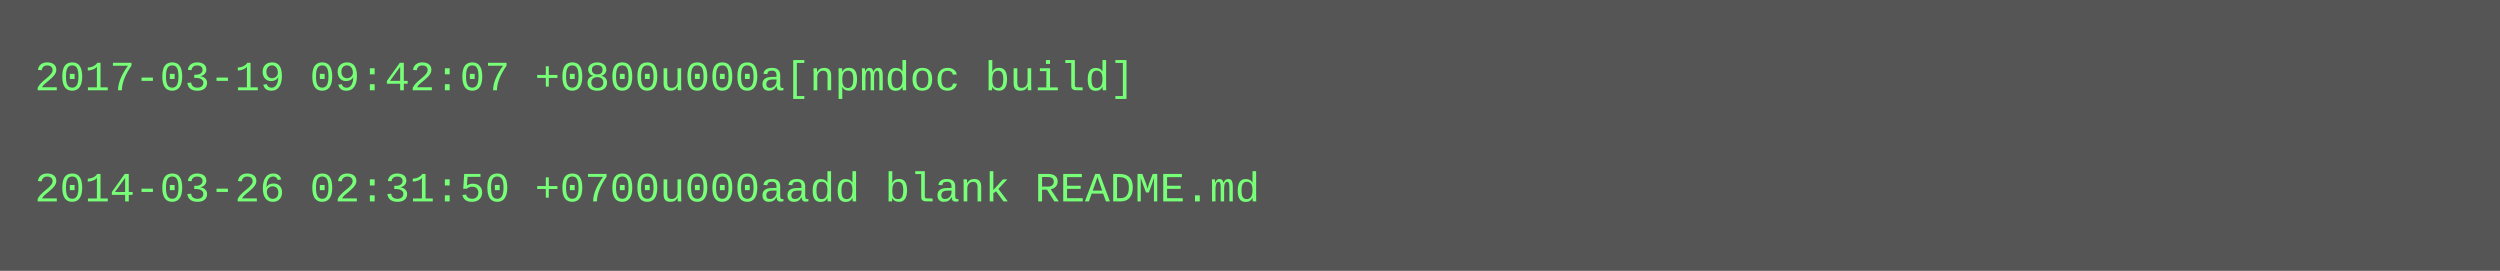
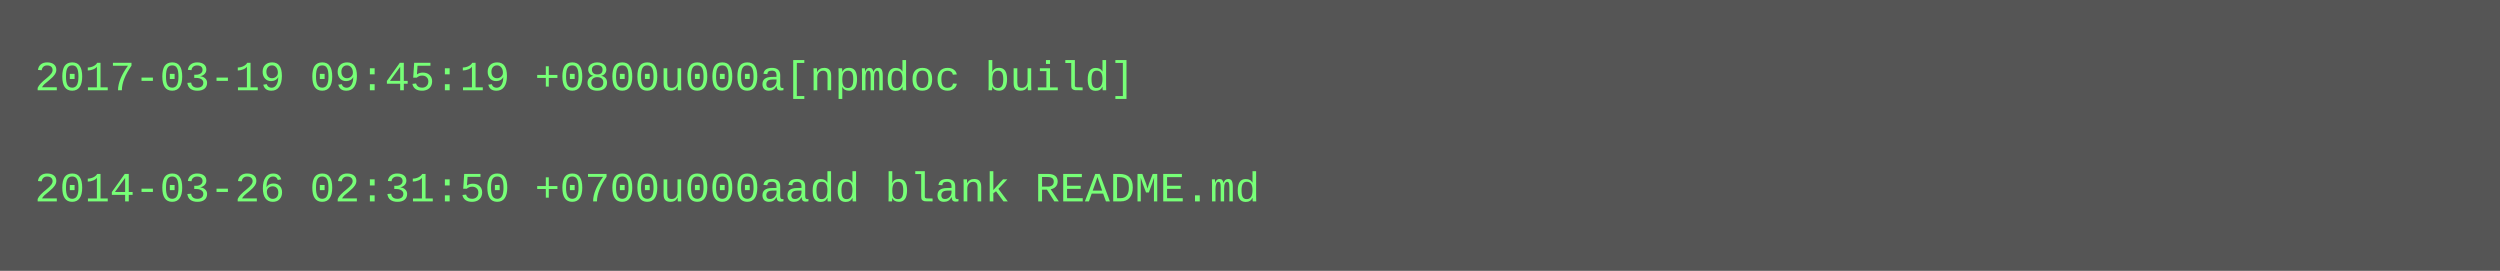
<svg xmlns="http://www.w3.org/2000/svg" height="78" width="720">
  <rect height="78" fill="#555" width="720" />
  <text fill="#7f7" font-family="Courier New" font-size="12" xml:space="preserve">
-     <tspan x="10" y="26">2017-03-19 09:42:07 +0800u000a[npmdoc build]</tspan>
+     <tspan x="10" y="26">2017-03-19 09:45:19 +0800u000a[npmdoc build]</tspan>
    <tspan x="10" y="42" />
    <tspan x="10" y="58">2014-03-26 02:31:50 +0700u000aadd blank README.md</tspan>
  </text>
</svg>
